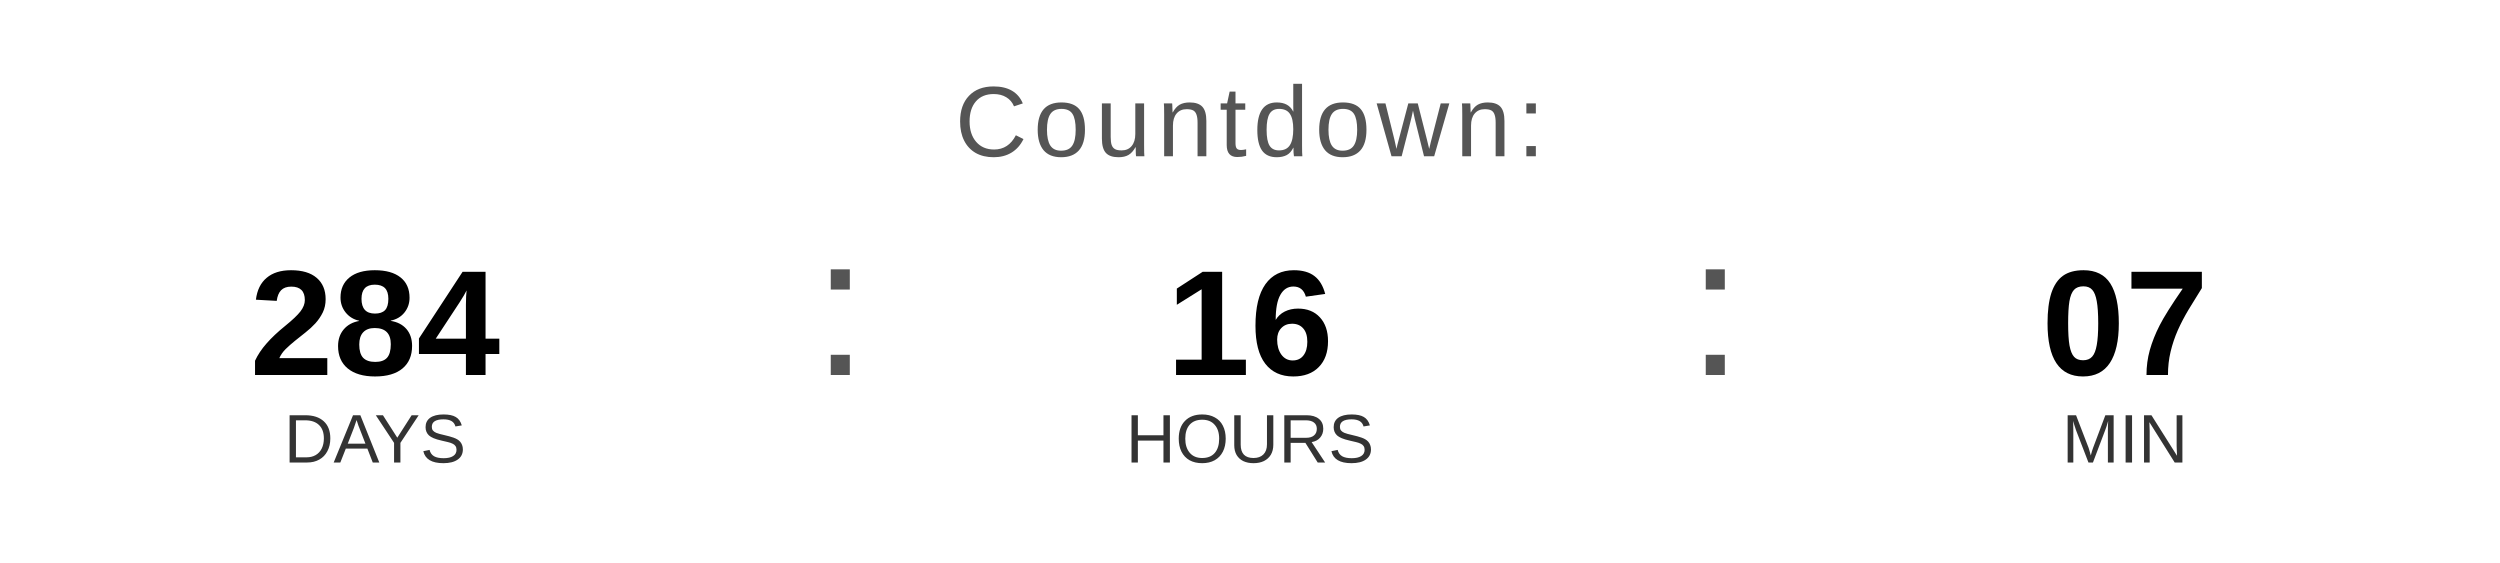
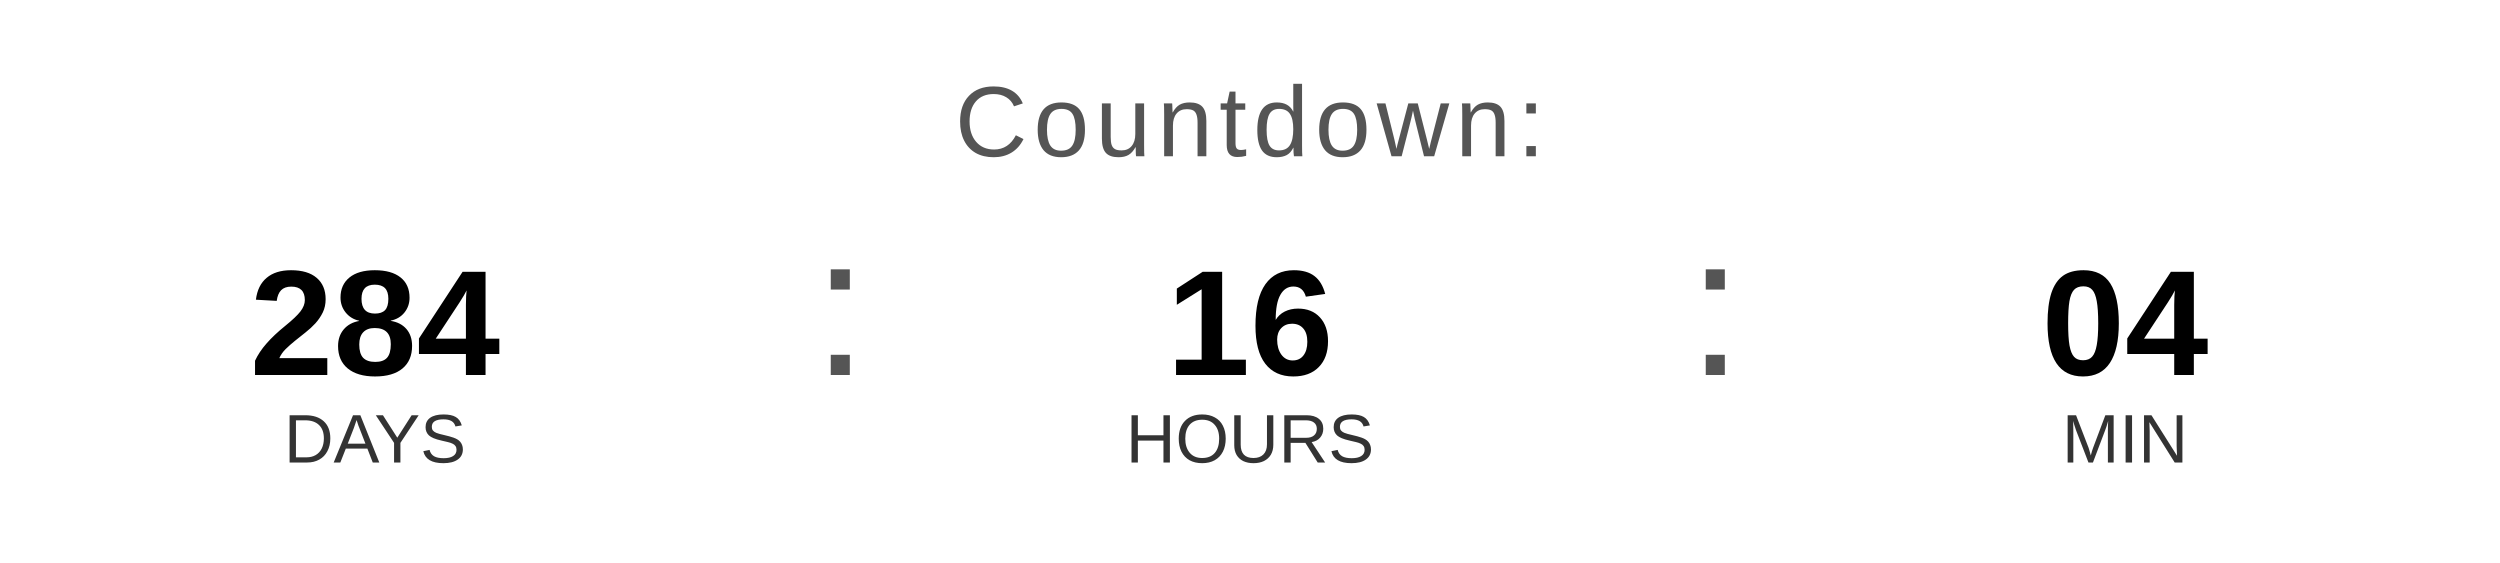
<svg xmlns="http://www.w3.org/2000/svg" width="400" height="90" viewBox="0 0 400 90">
  <text x="200" y="25" font-family="Arial, Helvetica, sans-serif" font-size="16" fill="#555555" text-anchor="middle" letter-spacing="1">
    Countdown:
  </text>
  <text x="60" y="60" font-family="Arial, Helvetica, sans-serif" font-size="24" font-weight="bold" fill="#000000" text-anchor="middle">284</text>
  <text x="60" y="74" font-family="Arial, Helvetica, sans-serif" font-size="11" fill="#333333" text-anchor="middle">DAYS</text>
  <text x="130" y="60" font-family="Arial, sans-serif" font-size="32" fill="#555555">:</text>
  <text x="200" y="60" font-family="Arial, Helvetica, sans-serif" font-size="24" font-weight="bold" fill="#000000" text-anchor="middle">16</text>
  <text x="200" y="74" font-family="Arial, Helvetica, sans-serif" font-size="11" fill="#333333" text-anchor="middle">HOURS</text>
  <text x="270" y="60" font-family="Arial, sans-serif" font-size="32" fill="#555555">:</text>
-   <text x="340" y="60" font-family="Arial, Helvetica, sans-serif" font-size="24" font-weight="bold" fill="#000000" text-anchor="middle">07</text>
+   <text x="340" y="60" font-family="Arial, Helvetica, sans-serif" font-size="24" font-weight="bold" fill="#000000" text-anchor="middle">04</text>
  <text x="340" y="74" font-family="Arial, Helvetica, sans-serif" font-size="11" fill="#333333" text-anchor="middle">MIN</text>
</svg>
